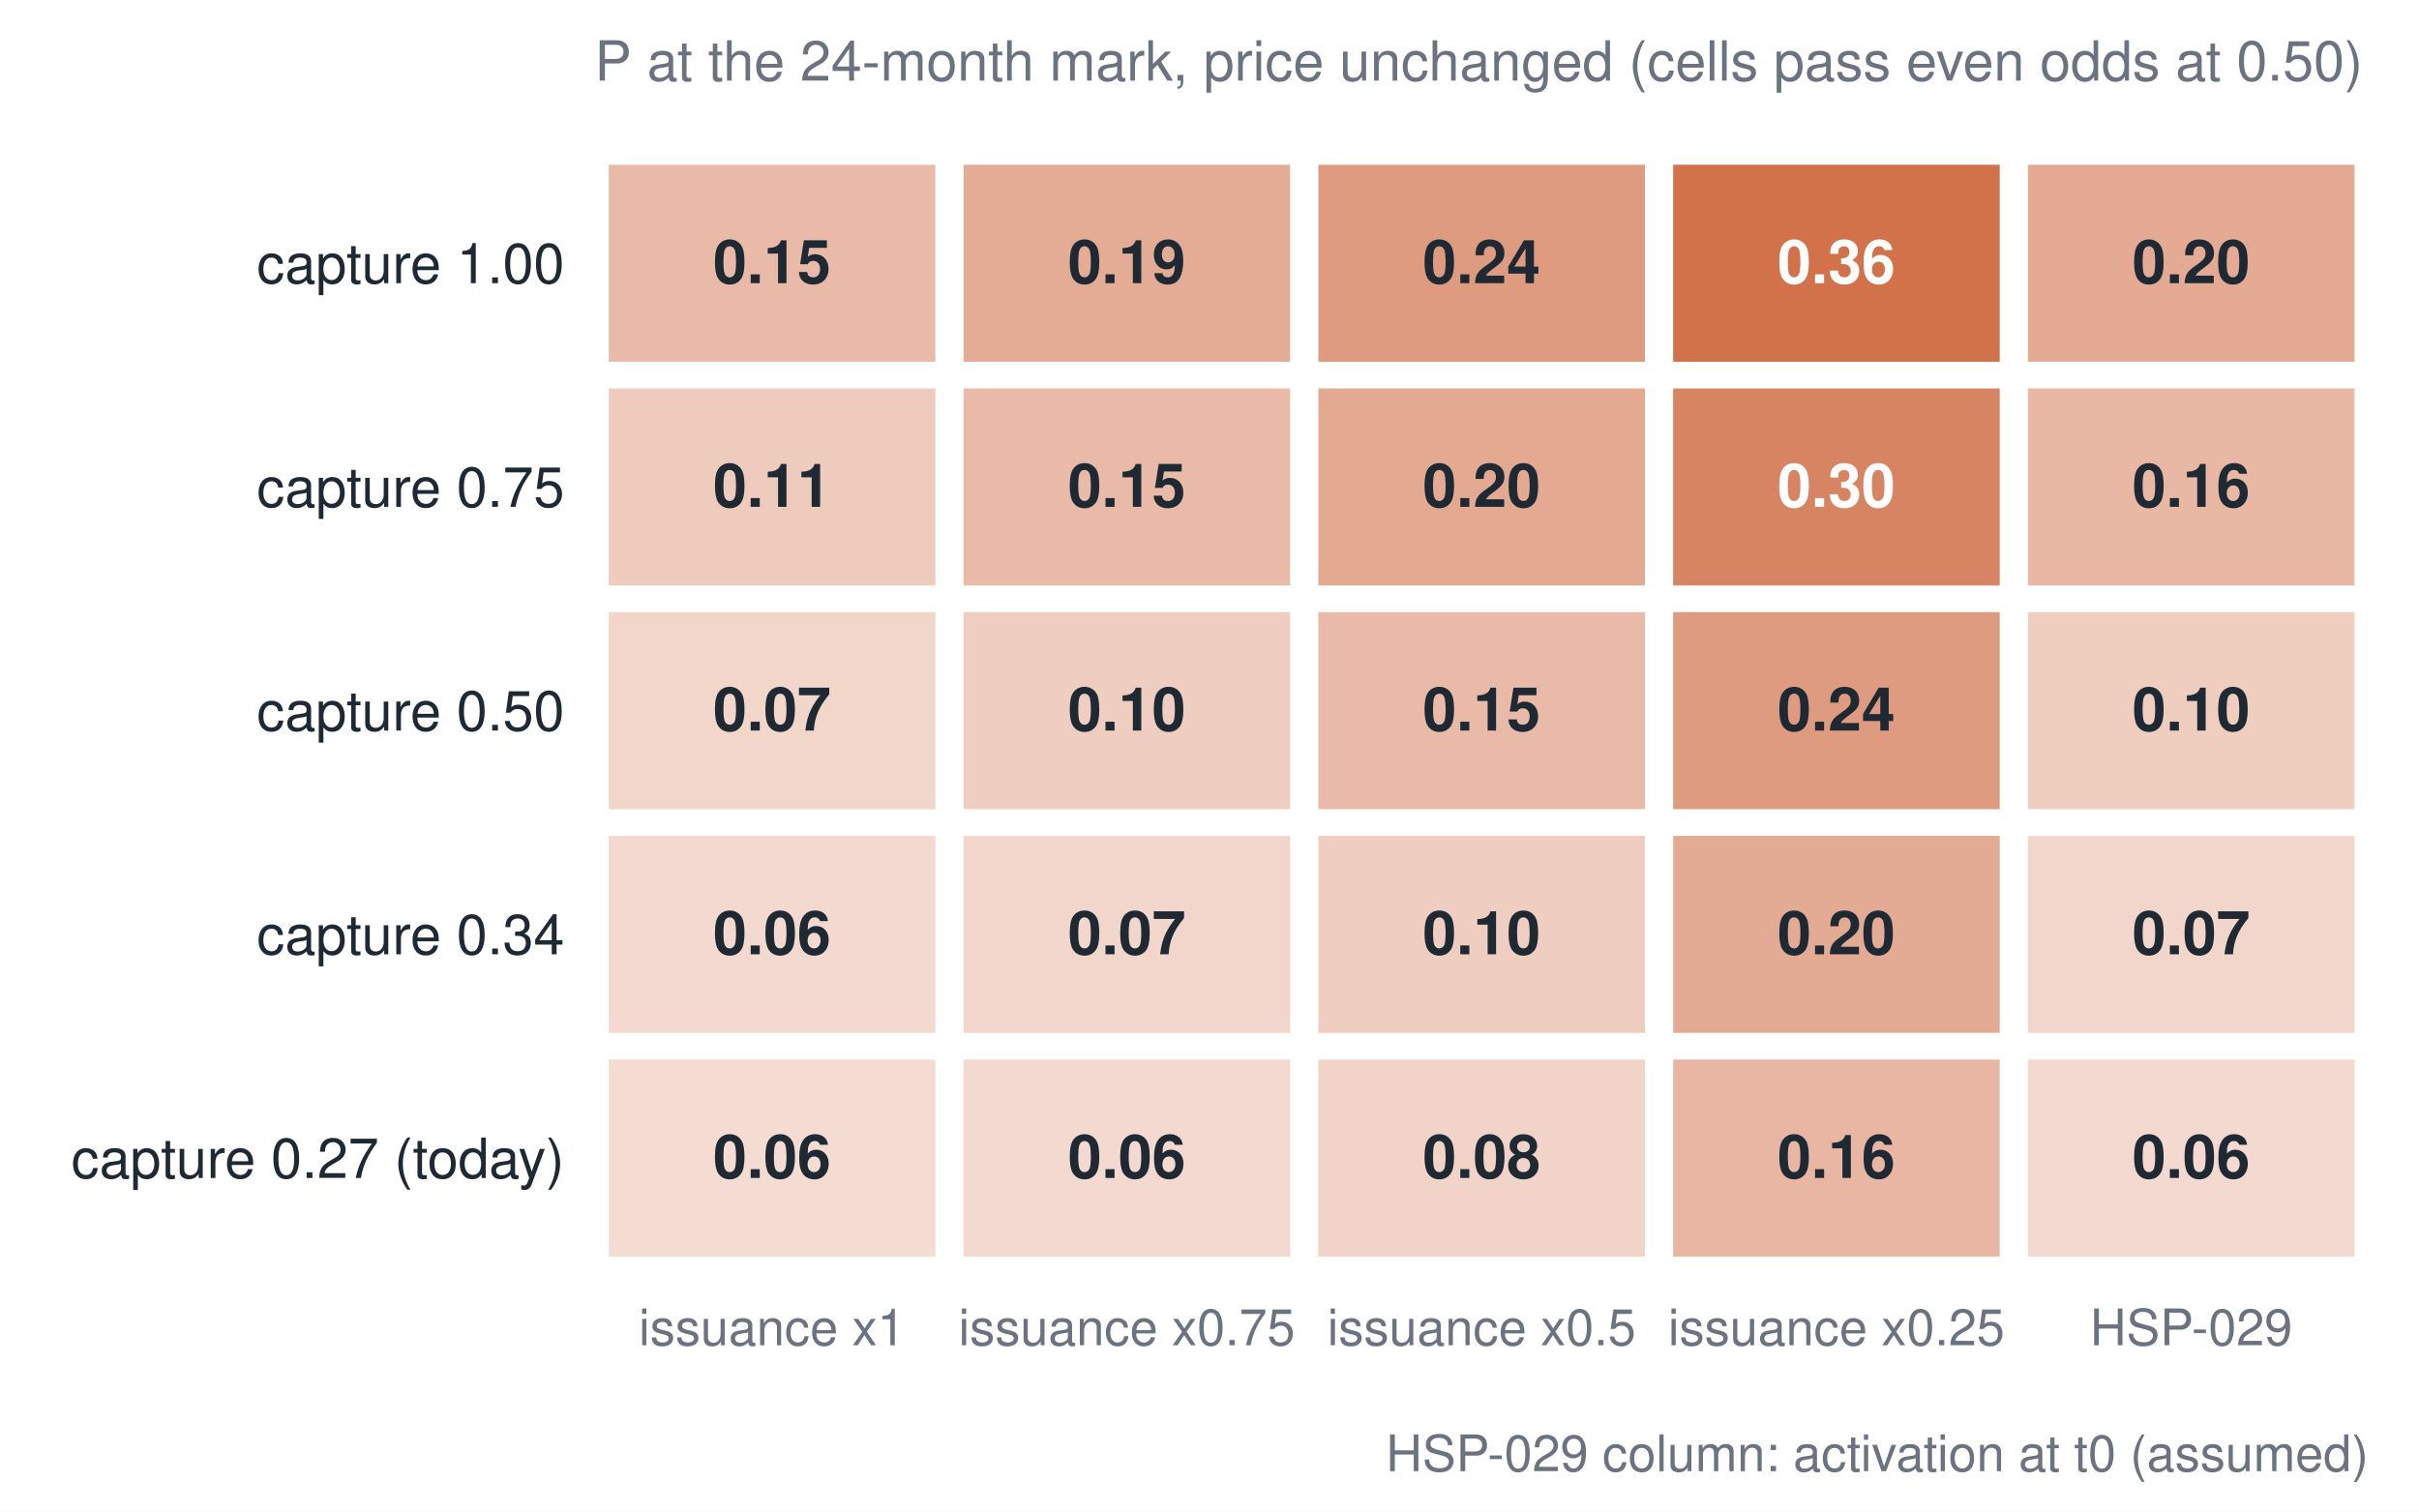
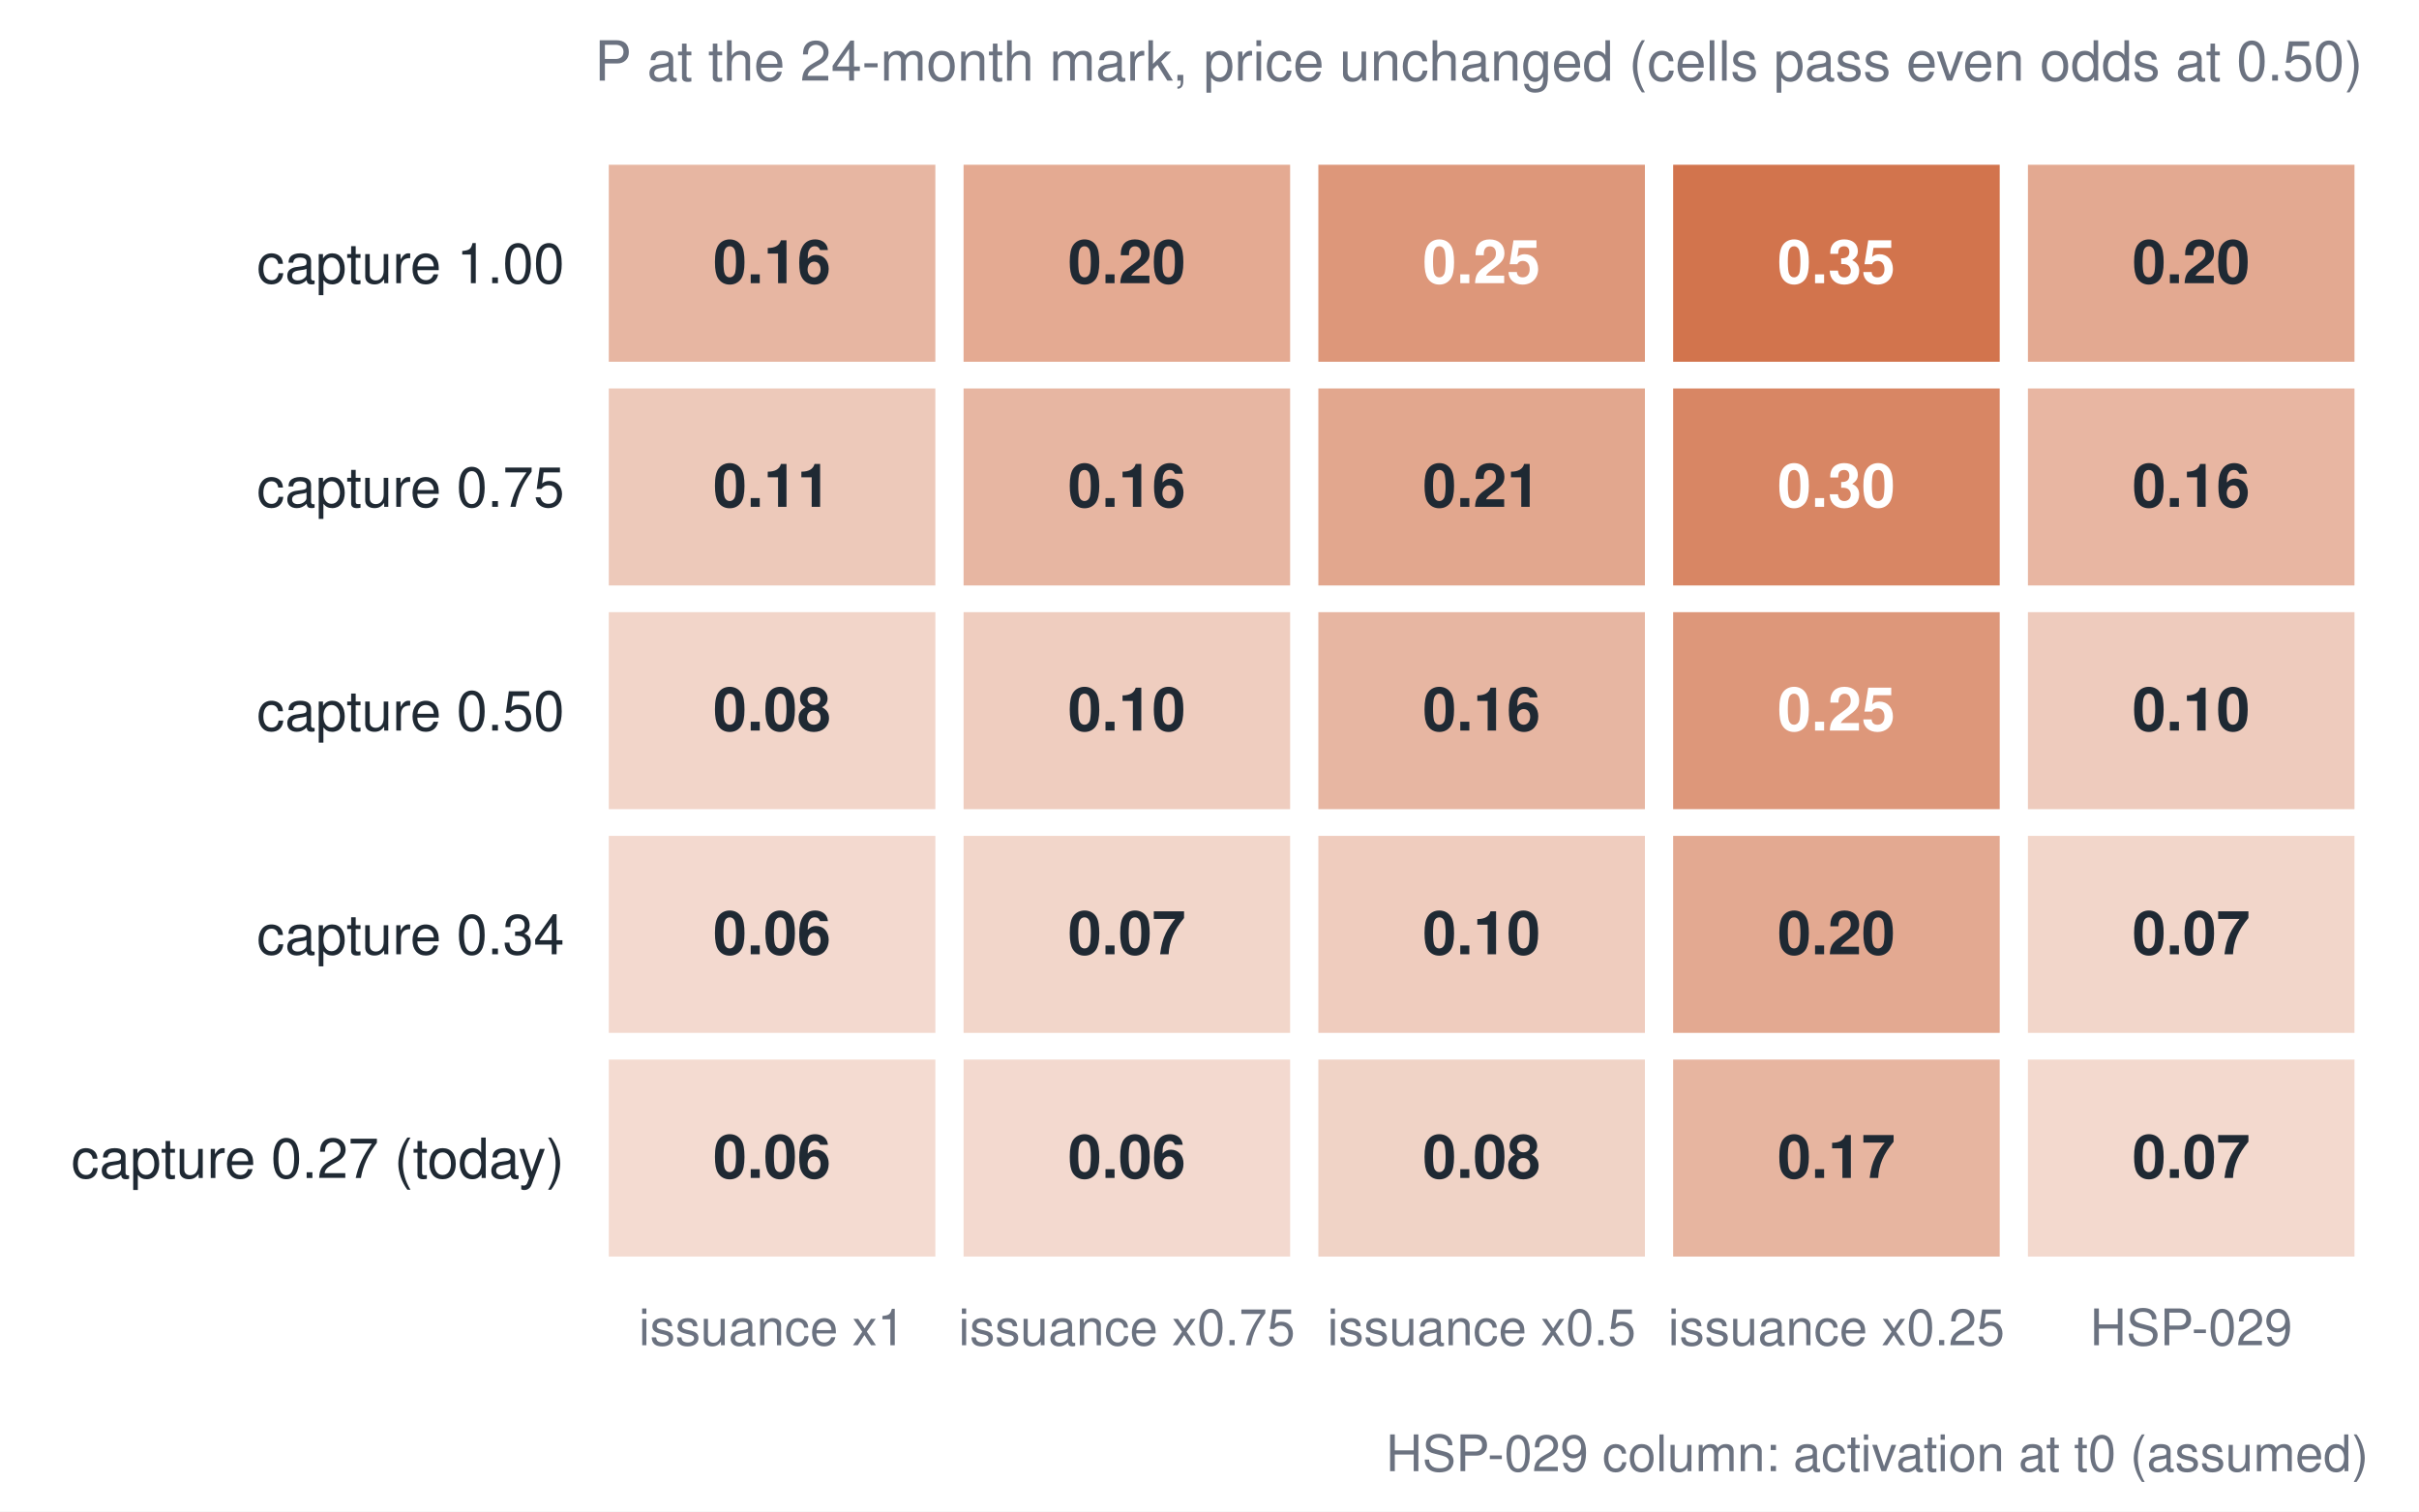
<svg xmlns="http://www.w3.org/2000/svg" viewBox="0 0 480 300" role="img" aria-label="Lever table" font-family="Helvetica, Arial, sans-serif">
  <rect x="0" y="0" width="480" height="300" fill="#ffffff" />
-   <rect x="120.8" y="210.3" width="64.8" height="39.1" fill="#c2410c" fill-opacity="0.187" />
+   <rect x="120.8" y="210.3" width="64.8" height="39.1" fill="#c2410c" fill-opacity="0.19" />
  <text x="153.2" y="233.8" font-size="12" text-anchor="middle" fill="#1f2933" font-weight="bold">0.06</text>
-   <rect x="120.8" y="165.9" width="64.8" height="39.1" fill="#c2410c" fill-opacity="0.196" />
+   <rect x="120.8" y="165.9" width="64.8" height="39.1" fill="#c2410c" fill-opacity="0.199" />
  <text x="153.2" y="189.4" font-size="12" text-anchor="middle" fill="#1f2933" font-weight="bold">0.06</text>
-   <rect x="120.8" y="121.5" width="64.8" height="39.1" fill="#c2410c" fill-opacity="0.217" />
-   <text x="153.2" y="145.0" font-size="12" text-anchor="middle" fill="#1f2933" font-weight="bold">0.07</text>
-   <rect x="120.8" y="77.1" width="64.8" height="39.1" fill="#c2410c" fill-opacity="0.277" />
+   <rect x="120.8" y="121.5" width="64.8" height="39.1" fill="#c2410c" fill-opacity="0.221" />
+   <text x="153.2" y="145.0" font-size="12" text-anchor="middle" fill="#1f2933" font-weight="bold">0.08</text>
+   <rect x="120.8" y="77.1" width="64.8" height="39.1" fill="#c2410c" fill-opacity="0.282" />
  <text x="153.2" y="100.6" font-size="12" text-anchor="middle" fill="#1f2933" font-weight="bold">0.11</text>
-   <rect x="120.8" y="32.7" width="64.8" height="39.1" fill="#c2410c" fill-opacity="0.362" />
-   <text x="153.2" y="56.2" font-size="12" text-anchor="middle" fill="#1f2933" font-weight="bold">0.15</text>
-   <rect x="191.2" y="210.3" width="64.8" height="39.1" fill="#c2410c" fill-opacity="0.196" />
+   <rect x="120.8" y="32.7" width="64.8" height="39.1" fill="#c2410c" fill-opacity="0.379" />
+   <text x="153.2" y="56.2" font-size="12" text-anchor="middle" fill="#1f2933" font-weight="bold">0.16</text>
+   <rect x="191.2" y="210.3" width="64.8" height="39.1" fill="#c2410c" fill-opacity="0.199" />
  <text x="223.6" y="233.8" font-size="12" text-anchor="middle" fill="#1f2933" font-weight="bold">0.06</text>
-   <rect x="191.2" y="165.9" width="64.8" height="39.1" fill="#c2410c" fill-opacity="0.214" />
+   <rect x="191.2" y="165.9" width="64.8" height="39.1" fill="#c2410c" fill-opacity="0.217" />
  <text x="223.6" y="189.4" font-size="12" text-anchor="middle" fill="#1f2933" font-weight="bold">0.07</text>
-   <rect x="191.2" y="121.5" width="64.8" height="39.1" fill="#c2410c" fill-opacity="0.26" />
+   <rect x="191.2" y="121.5" width="64.8" height="39.1" fill="#c2410c" fill-opacity="0.264" />
  <text x="223.6" y="145.0" font-size="12" text-anchor="middle" fill="#1f2933" font-weight="bold">0.10</text>
-   <rect x="191.2" y="77.1" width="64.8" height="39.1" fill="#c2410c" fill-opacity="0.362" />
-   <text x="223.6" y="100.6" font-size="12" text-anchor="middle" fill="#1f2933" font-weight="bold">0.15</text>
-   <rect x="191.2" y="32.7" width="64.8" height="39.1" fill="#c2410c" fill-opacity="0.434" />
-   <text x="223.6" y="56.2" font-size="12" text-anchor="middle" fill="#1f2933" font-weight="bold">0.19</text>
-   <rect x="261.6" y="210.3" width="64.8" height="39.1" fill="#c2410c" fill-opacity="0.227" />
+   <rect x="191.2" y="77.1" width="64.8" height="39.1" fill="#c2410c" fill-opacity="0.379" />
+   <text x="223.6" y="100.6" font-size="12" text-anchor="middle" fill="#1f2933" font-weight="bold">0.16</text>
+   <rect x="191.2" y="32.7" width="64.8" height="39.1" fill="#c2410c" fill-opacity="0.449" />
+   <text x="223.6" y="56.2" font-size="12" text-anchor="middle" fill="#1f2933" font-weight="bold">0.20</text>
+   <rect x="261.6" y="210.3" width="64.8" height="39.1" fill="#c2410c" fill-opacity="0.231" />
  <text x="294.0" y="233.8" font-size="12" text-anchor="middle" fill="#1f2933" font-weight="bold">0.08</text>
-   <rect x="261.6" y="165.9" width="64.8" height="39.1" fill="#c2410c" fill-opacity="0.26" />
+   <rect x="261.6" y="165.9" width="64.8" height="39.1" fill="#c2410c" fill-opacity="0.269" />
  <text x="294.0" y="189.4" font-size="12" text-anchor="middle" fill="#1f2933" font-weight="bold">0.10</text>
-   <rect x="261.6" y="121.5" width="64.8" height="39.1" fill="#c2410c" fill-opacity="0.362" />
-   <text x="294.0" y="145.0" font-size="12" text-anchor="middle" fill="#1f2933" font-weight="bold">0.15</text>
-   <rect x="261.6" y="77.1" width="64.8" height="39.1" fill="#c2410c" fill-opacity="0.453" />
-   <text x="294.0" y="100.6" font-size="12" text-anchor="middle" fill="#1f2933" font-weight="bold">0.20</text>
-   <rect x="261.6" y="32.7" width="64.8" height="39.1" fill="#c2410c" fill-opacity="0.524" />
-   <text x="294.0" y="56.2" font-size="12" text-anchor="middle" fill="#1f2933" font-weight="bold">0.24</text>
-   <rect x="332.0" y="210.3" width="64.8" height="39.1" fill="#c2410c" fill-opacity="0.381" />
-   <text x="364.4" y="233.8" font-size="12" text-anchor="middle" fill="#1f2933" font-weight="bold">0.16</text>
-   <rect x="332.0" y="165.9" width="64.8" height="39.1" fill="#c2410c" fill-opacity="0.441" />
+   <rect x="261.6" y="121.5" width="64.8" height="39.1" fill="#c2410c" fill-opacity="0.379" />
+   <text x="294.0" y="145.0" font-size="12" text-anchor="middle" fill="#1f2933" font-weight="bold">0.16</text>
+   <rect x="261.6" y="77.1" width="64.8" height="39.1" fill="#c2410c" fill-opacity="0.462" />
+   <text x="294.0" y="100.6" font-size="12" text-anchor="middle" fill="#1f2933" font-weight="bold">0.21</text>
+   <rect x="261.6" y="32.7" width="64.8" height="39.1" fill="#c2410c" fill-opacity="0.543" />
+   <text x="294.0" y="56.2" font-size="12" text-anchor="middle" fill="#ffffff" font-weight="bold">0.25</text>
+   <rect x="332.0" y="210.3" width="64.8" height="39.1" fill="#c2410c" fill-opacity="0.388" />
+   <text x="364.4" y="233.8" font-size="12" text-anchor="middle" fill="#1f2933" font-weight="bold">0.17</text>
+   <rect x="332.0" y="165.9" width="64.8" height="39.1" fill="#c2410c" fill-opacity="0.451" />
  <text x="364.4" y="189.4" font-size="12" text-anchor="middle" fill="#1f2933" font-weight="bold">0.20</text>
-   <rect x="332.0" y="121.5" width="64.8" height="39.1" fill="#c2410c" fill-opacity="0.524" />
-   <text x="364.4" y="145.0" font-size="12" text-anchor="middle" fill="#1f2933" font-weight="bold">0.24</text>
-   <rect x="332.0" y="77.1" width="64.8" height="39.1" fill="#c2410c" fill-opacity="0.641" />
+   <rect x="332.0" y="121.5" width="64.8" height="39.1" fill="#c2410c" fill-opacity="0.543" />
+   <text x="364.4" y="145.0" font-size="12" text-anchor="middle" fill="#ffffff" font-weight="bold">0.25</text>
+   <rect x="332.0" y="77.1" width="64.8" height="39.1" fill="#c2410c" fill-opacity="0.634" />
  <text x="364.4" y="100.6" font-size="12" text-anchor="middle" fill="#ffffff" font-weight="bold">0.30</text>
-   <rect x="332.0" y="32.7" width="64.8" height="39.1" fill="#c2410c" fill-opacity="0.735" />
-   <text x="364.4" y="56.2" font-size="12" text-anchor="middle" fill="#ffffff" font-weight="bold">0.36</text>
-   <rect x="402.4" y="210.3" width="64.8" height="39.1" fill="#c2410c" fill-opacity="0.198" />
-   <text x="434.8" y="233.8" font-size="12" text-anchor="middle" fill="#1f2933" font-weight="bold">0.06</text>
-   <rect x="402.4" y="165.9" width="64.8" height="39.1" fill="#c2410c" fill-opacity="0.214" />
+   <rect x="332.0" y="32.7" width="64.8" height="39.1" fill="#c2410c" fill-opacity="0.728" />
+   <text x="364.4" y="56.2" font-size="12" text-anchor="middle" fill="#ffffff" font-weight="bold">0.35</text>
+   <rect x="402.4" y="210.3" width="64.8" height="39.1" fill="#c2410c" fill-opacity="0.201" />
+   <text x="434.8" y="233.8" font-size="12" text-anchor="middle" fill="#1f2933" font-weight="bold">0.07</text>
+   <rect x="402.4" y="165.9" width="64.8" height="39.1" fill="#c2410c" fill-opacity="0.217" />
  <text x="434.8" y="189.4" font-size="12" text-anchor="middle" fill="#1f2933" font-weight="bold">0.07</text>
-   <rect x="402.4" y="121.5" width="64.8" height="39.1" fill="#c2410c" fill-opacity="0.263" />
+   <rect x="402.4" y="121.5" width="64.8" height="39.1" fill="#c2410c" fill-opacity="0.271" />
  <text x="434.8" y="145.0" font-size="12" text-anchor="middle" fill="#1f2933" font-weight="bold">0.10</text>
-   <rect x="402.4" y="77.1" width="64.8" height="39.1" fill="#c2410c" fill-opacity="0.373" />
+   <rect x="402.4" y="77.1" width="64.8" height="39.1" fill="#c2410c" fill-opacity="0.38" />
  <text x="434.8" y="100.6" font-size="12" text-anchor="middle" fill="#1f2933" font-weight="bold">0.16</text>
-   <rect x="402.4" y="32.7" width="64.8" height="39.1" fill="#c2410c" fill-opacity="0.442" />
+   <rect x="402.4" y="32.7" width="64.8" height="39.1" fill="#c2410c" fill-opacity="0.451" />
  <text x="434.8" y="56.2" font-size="12" text-anchor="middle" fill="#1f2933" font-weight="bold">0.20</text>
  <text x="112.0" y="233.8" font-size="11" text-anchor="end" fill="#1f2933" font-weight="normal">capture 0.27 (today)</text>
  <text x="112.0" y="189.4" font-size="11" text-anchor="end" fill="#1f2933" font-weight="normal">capture 0.34</text>
  <text x="112.0" y="145.0" font-size="11" text-anchor="end" fill="#1f2933" font-weight="normal">capture 0.50</text>
  <text x="112.0" y="100.6" font-size="11" text-anchor="end" fill="#1f2933" font-weight="normal">capture 0.75</text>
  <text x="112.0" y="56.2" font-size="11" text-anchor="end" fill="#1f2933" font-weight="normal">capture 1.00</text>
  <text x="153.2" y="267.0" font-size="10" text-anchor="middle" fill="#6b7280" font-weight="normal">issuance x1</text>
  <text x="223.6" y="267.0" font-size="10" text-anchor="middle" fill="#6b7280" font-weight="normal">issuance x0.75</text>
  <text x="294.0" y="267.0" font-size="10" text-anchor="middle" fill="#6b7280" font-weight="normal">issuance x0.5</text>
  <text x="364.4" y="267.0" font-size="10" text-anchor="middle" fill="#6b7280" font-weight="normal">issuance x0.25</text>
  <text x="434.8" y="267.0" font-size="10" text-anchor="middle" fill="#6b7280" font-weight="normal">HSP-029</text>
  <text x="118.0" y="16.0" font-size="11" text-anchor="start" fill="#6b7280" font-weight="normal">P at the 24-month mark, price unchanged (cells pass even odds at 0.50)</text>
  <text x="470.0" y="292.0" font-size="10" text-anchor="end" fill="#6b7280" font-weight="normal">HSP-029 column: activation at t0 (assumed)</text>
</svg>
